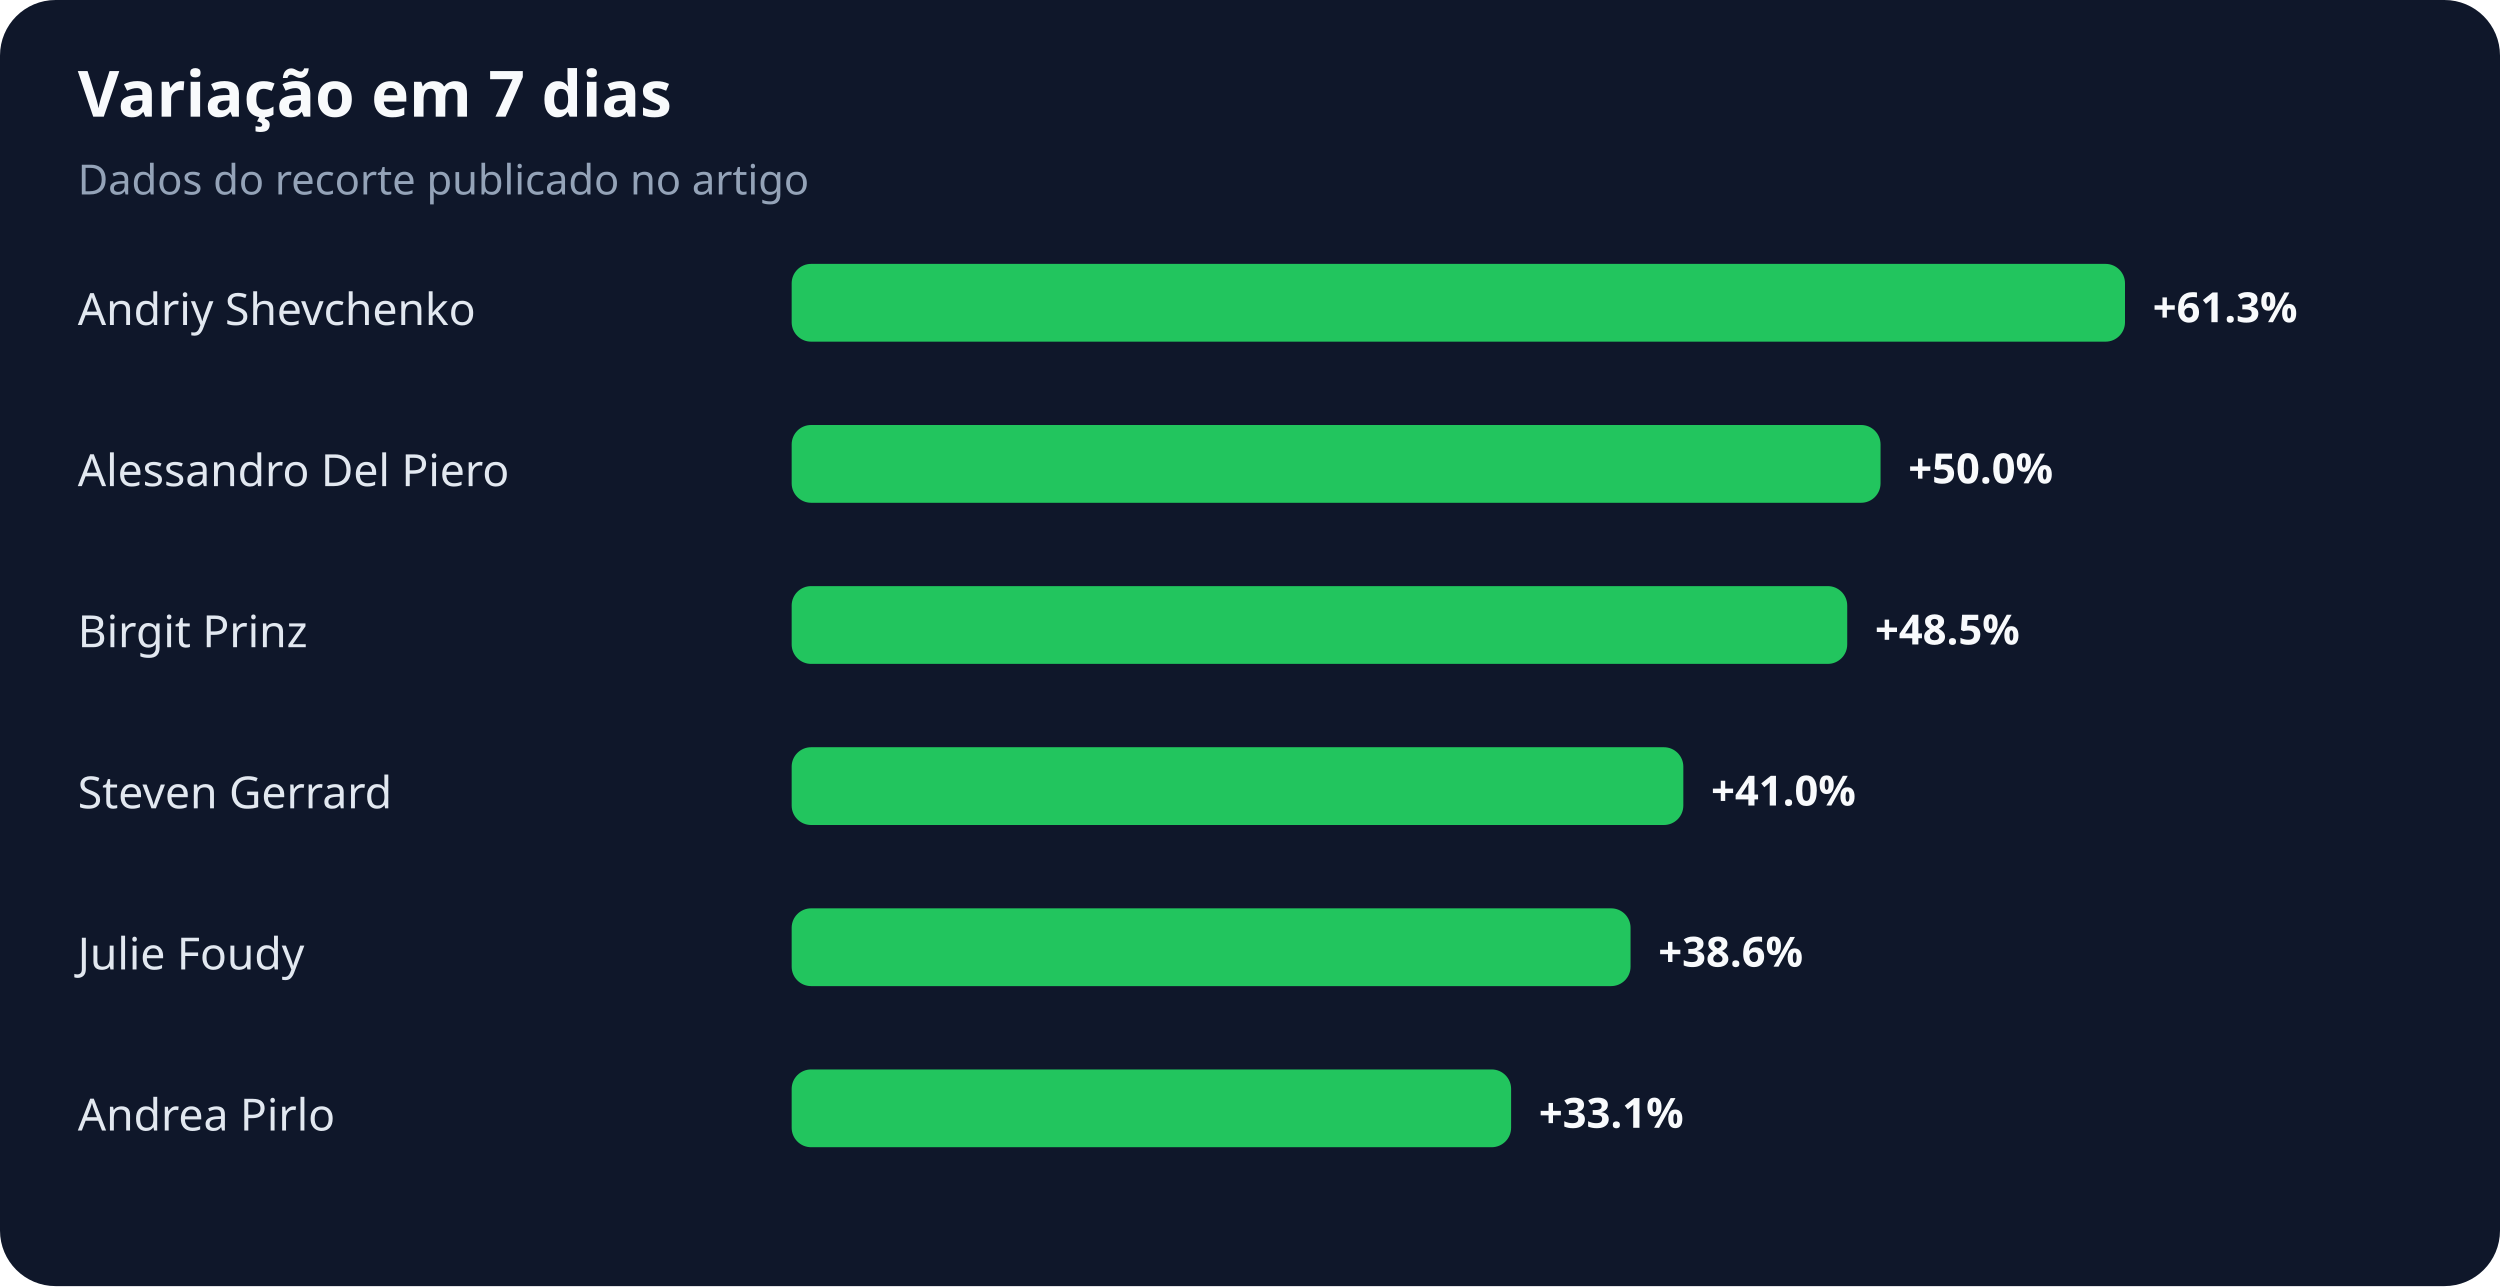
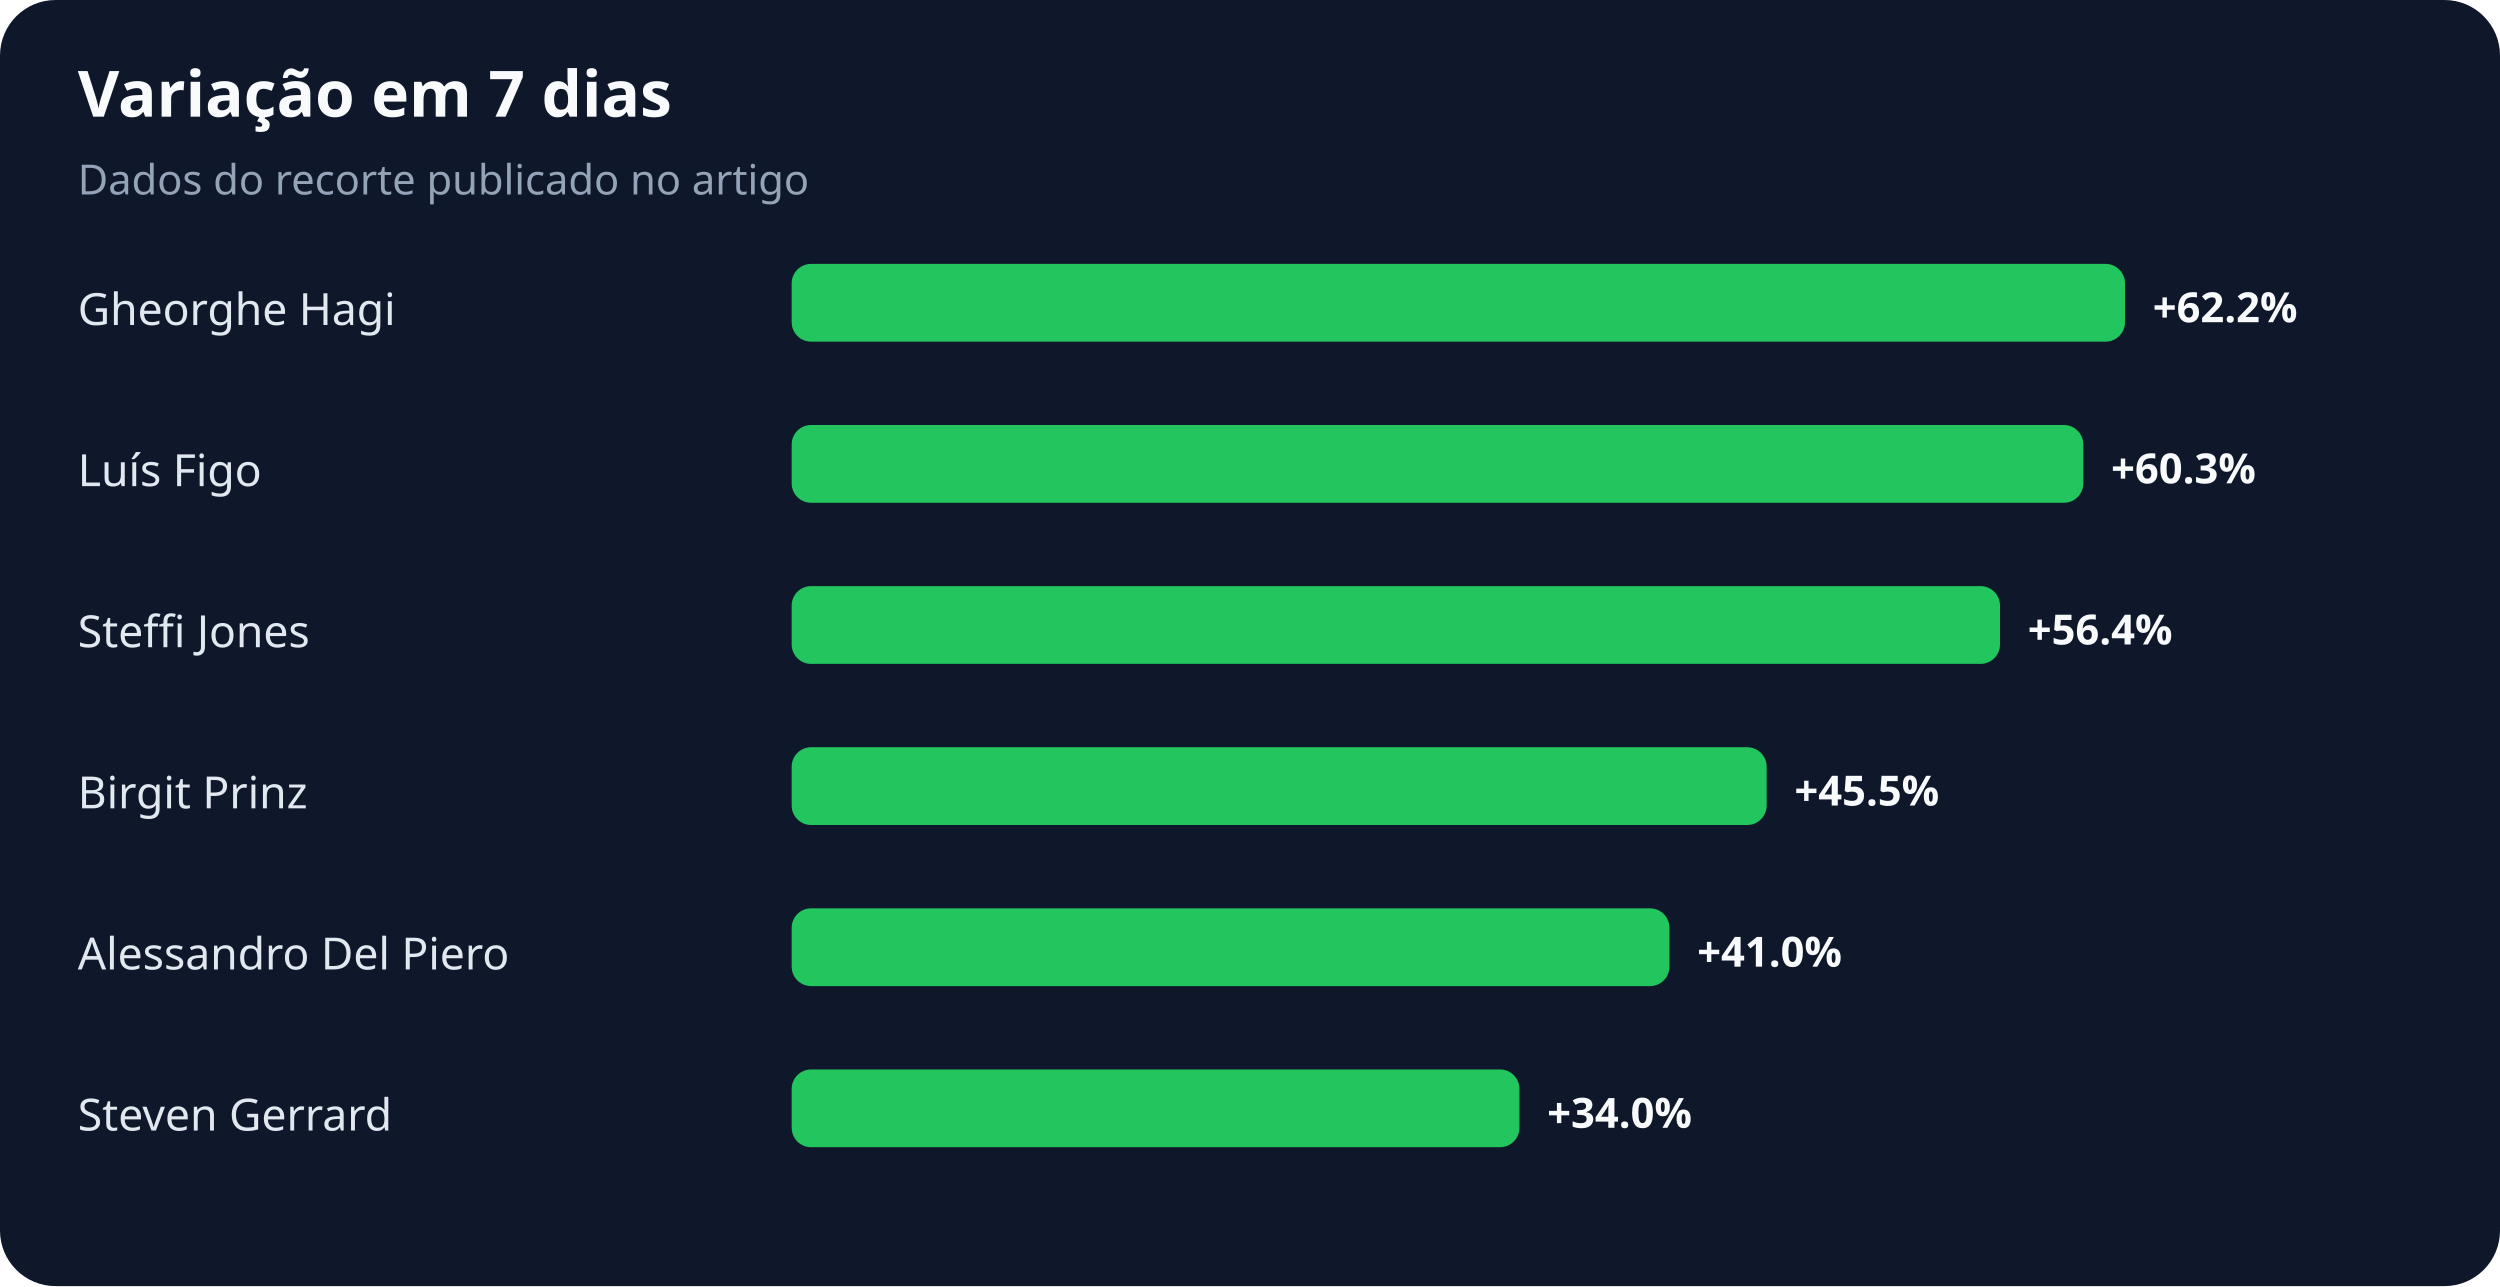
<svg xmlns="http://www.w3.org/2000/svg" width="900" height="463" viewBox="0 0 900 463" role="img" aria-labelledby="title desc">
  <rect width="100%" height="100%" rx="20" fill="#0f172a" />
  <text x="28" y="42" fill="#f8fafc" font-family="system-ui,sans-serif" font-size="23" font-weight="700">Variação em 7 dias</text>
  <text x="28" y="70" fill="#94a3b8" font-family="system-ui,sans-serif" font-size="15">Dados do recorte publicado no artigo</text>
-   <text x="28" y="117" fill="#e2e8f0" font-family="system-ui,sans-serif" font-size="16">Andriy Shevchenko</text>
+   <text x="28" y="117" fill="#e2e8f0" font-family="system-ui,sans-serif" font-size="16">Gheorghe Hagi</text>
  <rect x="285" y="95" width="480" height="28" rx="7" fill="#22c55e" />
-   <text x="775" y="116" fill="#f8fafc" font-family="system-ui,sans-serif" font-size="15" font-weight="700">+61.3%</text>
-   <text x="28" y="175" fill="#e2e8f0" font-family="system-ui,sans-serif" font-size="16">Alessandro Del Piero</text>
-   <rect x="285" y="153" width="392" height="28" rx="7" fill="#22c55e" />
-   <text x="687" y="174" fill="#f8fafc" font-family="system-ui,sans-serif" font-size="15" font-weight="700">+50.0%</text>
-   <text x="28" y="233" fill="#e2e8f0" font-family="system-ui,sans-serif" font-size="16">Birgit Prinz</text>
-   <rect x="285" y="211" width="380" height="28" rx="7" fill="#22c55e" />
-   <text x="675" y="232" fill="#f8fafc" font-family="system-ui,sans-serif" font-size="15" font-weight="700">+48.5%</text>
-   <text x="28" y="291" fill="#e2e8f0" font-family="system-ui,sans-serif" font-size="16">Steven Gerrard</text>
-   <rect x="285" y="269" width="321" height="28" rx="7" fill="#22c55e" />
-   <text x="616" y="290" fill="#f8fafc" font-family="system-ui,sans-serif" font-size="15" font-weight="700">+41.0%</text>
-   <text x="28" y="349" fill="#e2e8f0" font-family="system-ui,sans-serif" font-size="16">Julie Foudy</text>
-   <rect x="285" y="327" width="302" height="28" rx="7" fill="#22c55e" />
-   <text x="597" y="348" fill="#f8fafc" font-family="system-ui,sans-serif" font-size="15" font-weight="700">+38.6%</text>
-   <text x="28" y="407" fill="#e2e8f0" font-family="system-ui,sans-serif" font-size="16">Andrea Pirlo</text>
-   <rect x="285" y="385" width="259" height="28" rx="7" fill="#22c55e" />
-   <text x="554" y="406" fill="#f8fafc" font-family="system-ui,sans-serif" font-size="15" font-weight="700">+33.1%</text>
+   <text x="775" y="116" fill="#f8fafc" font-family="system-ui,sans-serif" font-size="15" font-weight="700">+62.2%</text>
+   <text x="28" y="175" fill="#e2e8f0" font-family="system-ui,sans-serif" font-size="16">Luís Figo</text>
+   <rect x="285" y="153" width="465" height="28" rx="7" fill="#22c55e" />
+   <text x="760" y="174" fill="#f8fafc" font-family="system-ui,sans-serif" font-size="15" font-weight="700">+60.3%</text>
+   <text x="28" y="233" fill="#e2e8f0" font-family="system-ui,sans-serif" font-size="16">Steffi Jones</text>
+   <rect x="285" y="211" width="435" height="28" rx="7" fill="#22c55e" />
+   <text x="730" y="232" fill="#f8fafc" font-family="system-ui,sans-serif" font-size="15" font-weight="700">+56.4%</text>
+   <text x="28" y="291" fill="#e2e8f0" font-family="system-ui,sans-serif" font-size="16">Birgit Prinz</text>
+   <rect x="285" y="269" width="351" height="28" rx="7" fill="#22c55e" />
+   <text x="646" y="290" fill="#f8fafc" font-family="system-ui,sans-serif" font-size="15" font-weight="700">+45.5%</text>
+   <text x="28" y="349" fill="#e2e8f0" font-family="system-ui,sans-serif" font-size="16">Alessandro Del Piero</text>
+   <rect x="285" y="327" width="316" height="28" rx="7" fill="#22c55e" />
+   <text x="611" y="348" fill="#f8fafc" font-family="system-ui,sans-serif" font-size="15" font-weight="700">+41.0%</text>
+   <text x="28" y="407" fill="#e2e8f0" font-family="system-ui,sans-serif" font-size="16">Steven Gerrard</text>
+   <rect x="285" y="385" width="262" height="28" rx="7" fill="#22c55e" />
+   <text x="557" y="406" fill="#f8fafc" font-family="system-ui,sans-serif" font-size="15" font-weight="700">+34.0%</text>
</svg>
